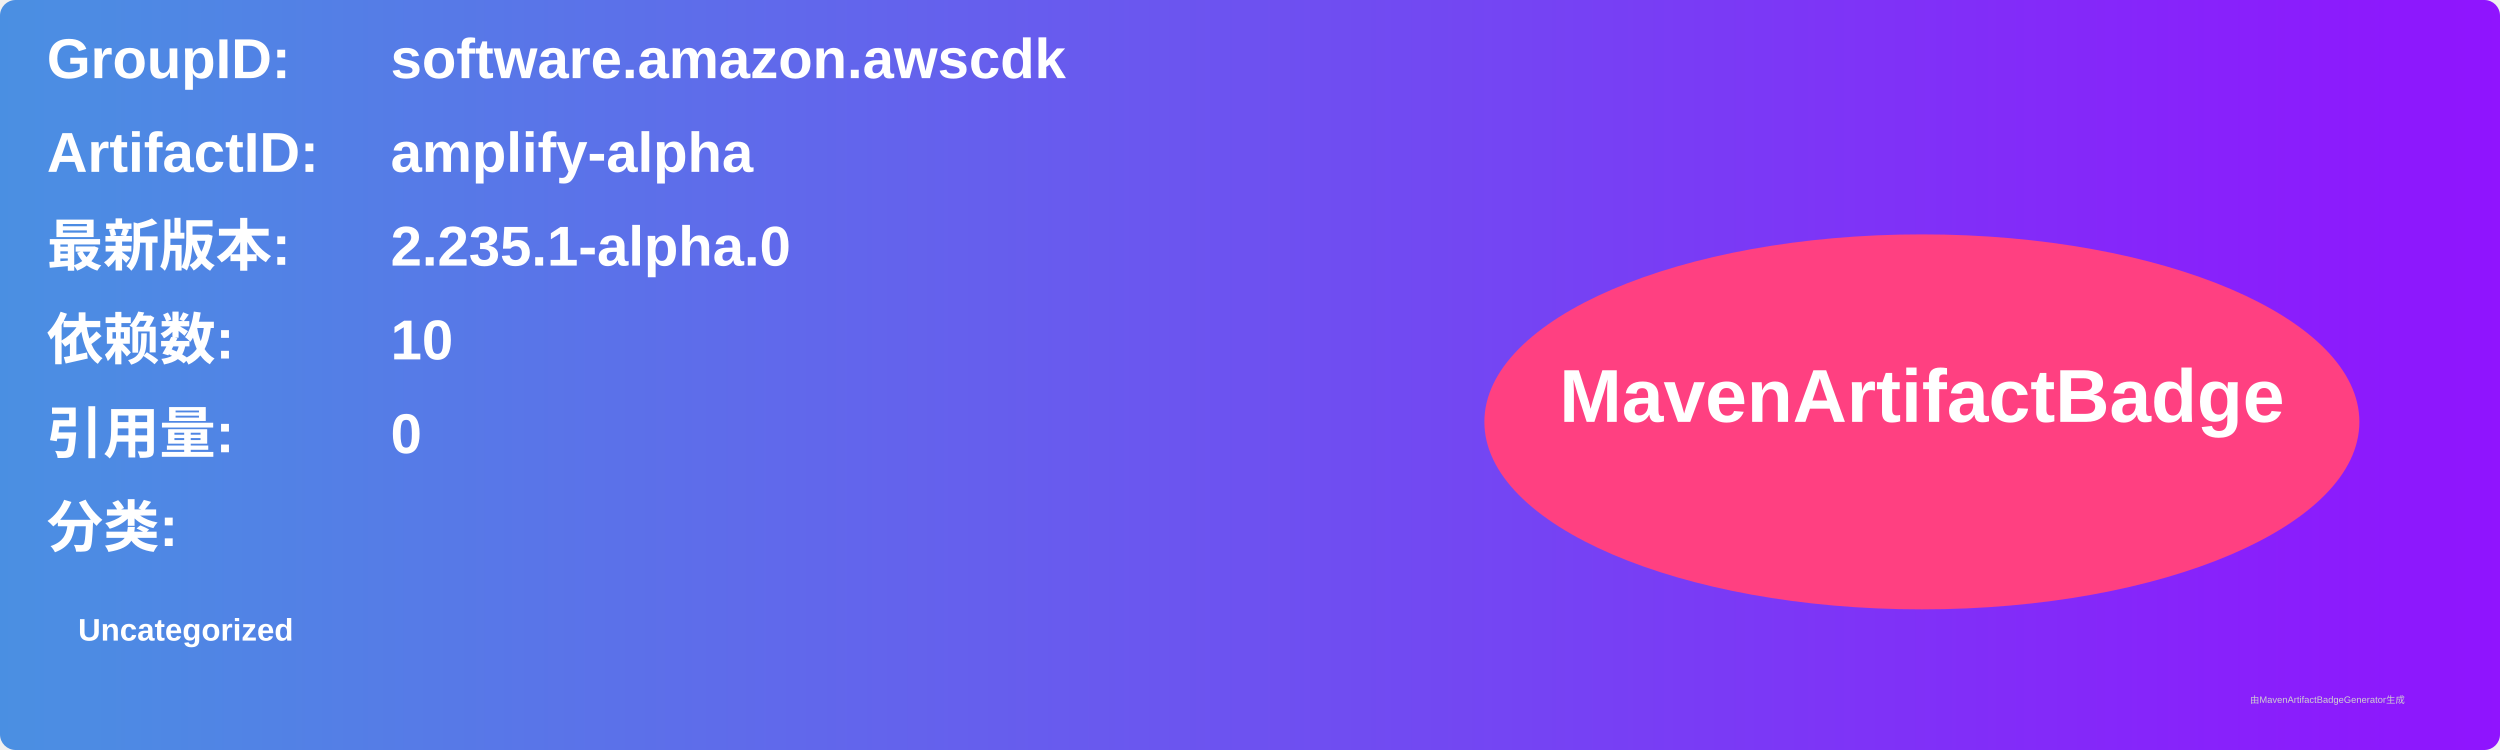
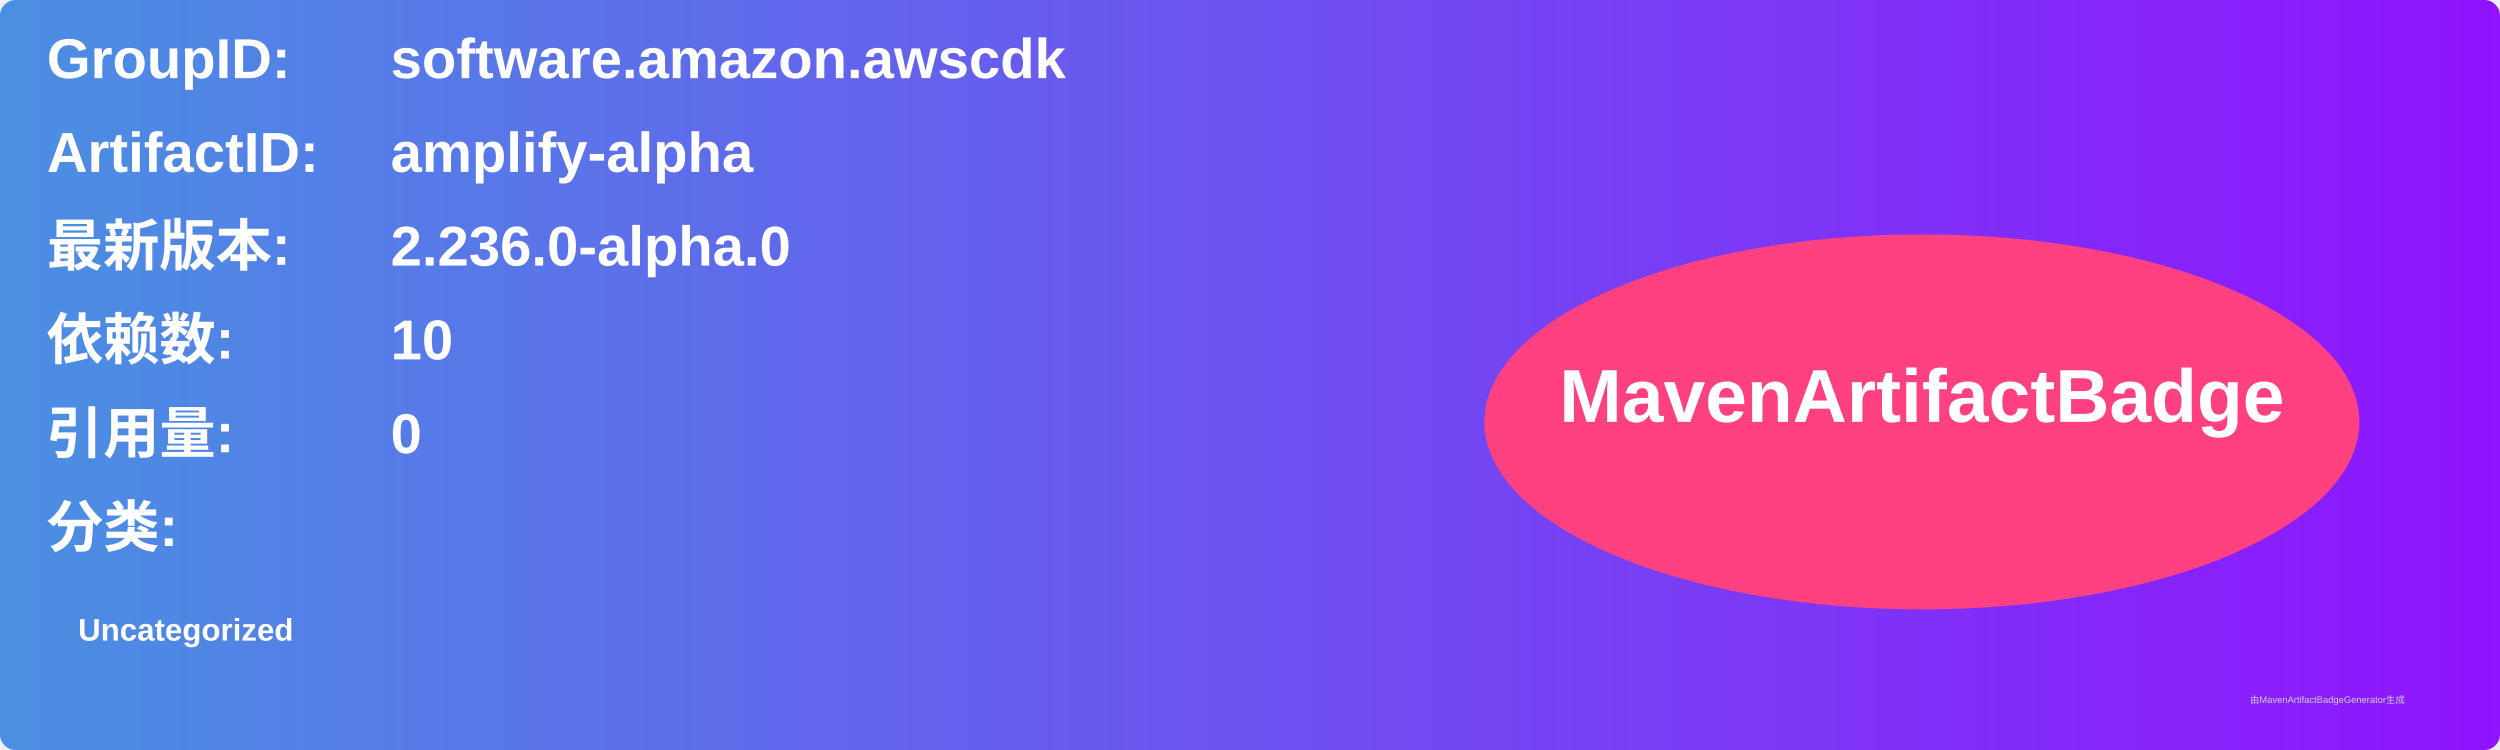
<svg xmlns="http://www.w3.org/2000/svg" width="800" height="240" viewBox="0 0 800 240">
  <linearGradient id="grad" x1="0%" y1="0%" x2="100%" y2="0%">
    <stop offset="0%" stop-color="#4a90e2" />
    <stop offset="100%" stop-color="#9013fe" />
  </linearGradient>
  <rect width="100%" height="100%" rx="5" ry="5" fill="url(#grad)" />
  <g transform="translate(15, 15)">
    <text x="0" y="10" font-family="Arial" font-size="18" fill="white" font-weight="bold" width="260">GroupID:</text>
    <text x="110" y="10" font-family="Arial" font-size="18" fill="white" font-weight="bold" width="460">software.amazon.awscdk</text>
    <text x="0" y="40" font-family="Arial" font-size="18" fill="white" font-weight="bold" width="260">ArtifactID:</text>
    <text x="110" y="40" font-family="Arial" font-size="18" fill="white" font-weight="bold" width="460">amplify-alpha</text>
    <text x="0" y="70" font-family="Arial" font-size="18" fill="white" font-weight="bold">最新版本:</text>
    <text x="110" y="70" font-family="Arial" font-size="18" fill="white" font-weight="bold">
-       <tspan font-weight="bold">2.235.1-alpha.0</tspan>
+       <tspan font-weight="bold">2.236.0-alpha.0</tspan>
    </text>
    <text x="0" y="100" font-family="Arial" font-size="18" fill="white" font-weight="bold">依赖数: </text>
    <text x="110" y="100" font-family="Arial" font-size="18" fill="white">
      <tspan font-weight="bold">10</tspan>
    </text>
    <text x="0" y="130" font-family="Arial" font-size="18" fill="white" font-weight="bold">引用量: </text>
    <text x="110" y="130" font-family="Arial" font-size="18" fill="white">
      <tspan font-weight="bold">0</tspan>
    </text>
    <text x="0" y="160" font-family="Arial" font-size="18" fill="white" font-weight="bold">分类:</text>
    <text x="10" y="190" font-family="Arial" font-size="10" fill="white">
      <tspan font-weight="bold">Uncategorized</tspan>
    </text>
    <ellipse cx="600" cy="120" rx="140" ry="60" fill="#ff4081" />
    <text x="600" y="120" text-anchor="middle" font-family="Arial" font-size="24" fill="white" font-weight="bold">MavenArtifactBadge</text>
  </g>
  <text x="720" y="225" font-family="Arial" font-size="3" fill="#d0d0d0">由MavenArtifactBadgeGenerator生成</text>
</svg>
